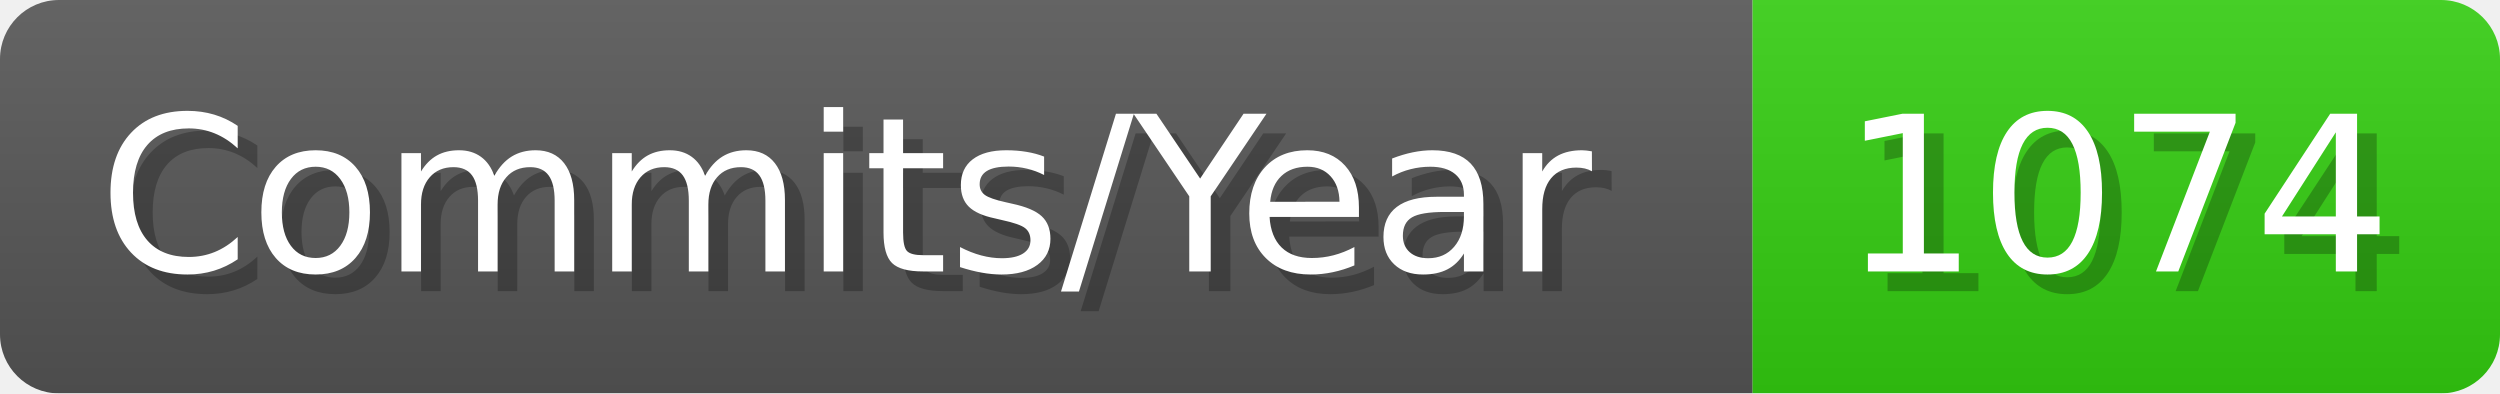
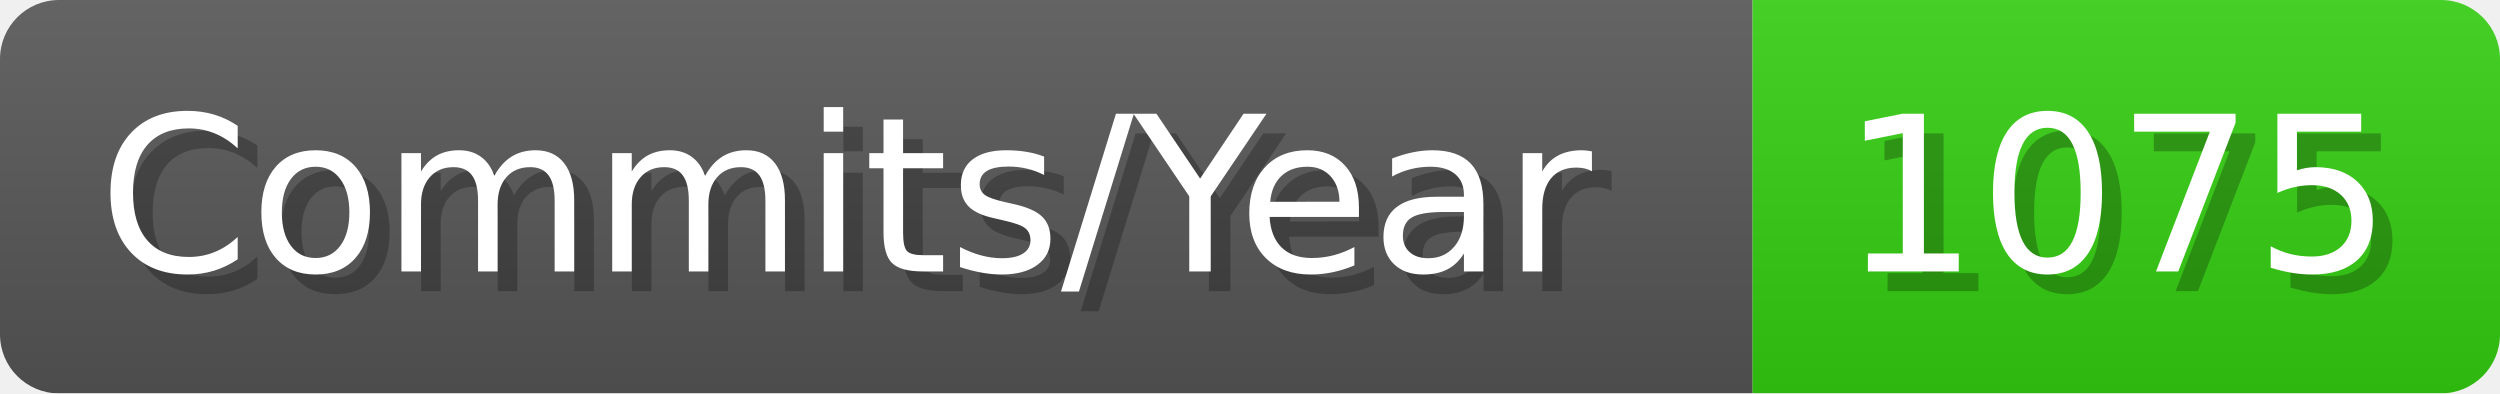
- <svg xmlns="http://www.w3.org/2000/svg" width="127.1" height="20" viewBox="0 0 1271 200" role="img" aria-label="Commits/Year: 1074">
+ <svg xmlns="http://www.w3.org/2000/svg" width="127.1" height="20" viewBox="0 0 1271 200" role="img" aria-label="Commits/Year: 1075">
  <linearGradient id="aUPdi" x2="0" y2="100%">
    <stop offset="0" stop-opacity=".1" stop-color="#EEE" />
    <stop offset="1" stop-opacity=".1" />
  </linearGradient>
  <mask id="WfAiQ">
    <rect width="1271" height="200" rx="30" fill="#FFF" />
  </mask>
  <g mask="url(#WfAiQ)">
    <rect width="891" height="200" fill="#555" />
    <rect width="380" height="200" fill="#3C1" x="891" />
    <rect width="1271" height="200" fill="url(#aUPdi)" />
  </g>
  <g aria-hidden="true" fill="#fff" text-anchor="start" font-family="Verdana,DejaVu Sans,sans-serif" font-size="110">
    <text x="60" y="148" textLength="791" fill="#000" opacity="0.25">Commits/Year</text>
    <text x="50" y="138" textLength="791">Commits/Year</text>
-     <text x="946" y="148" textLength="280" fill="#000" opacity="0.25">1074</text>
-     <text x="936" y="138" textLength="280">1074</text>
+     <text x="946" y="148" textLength="280" fill="#000" opacity="0.25">1075</text>
+     <text x="936" y="138" textLength="280">1075</text>
  </g>
</svg>
